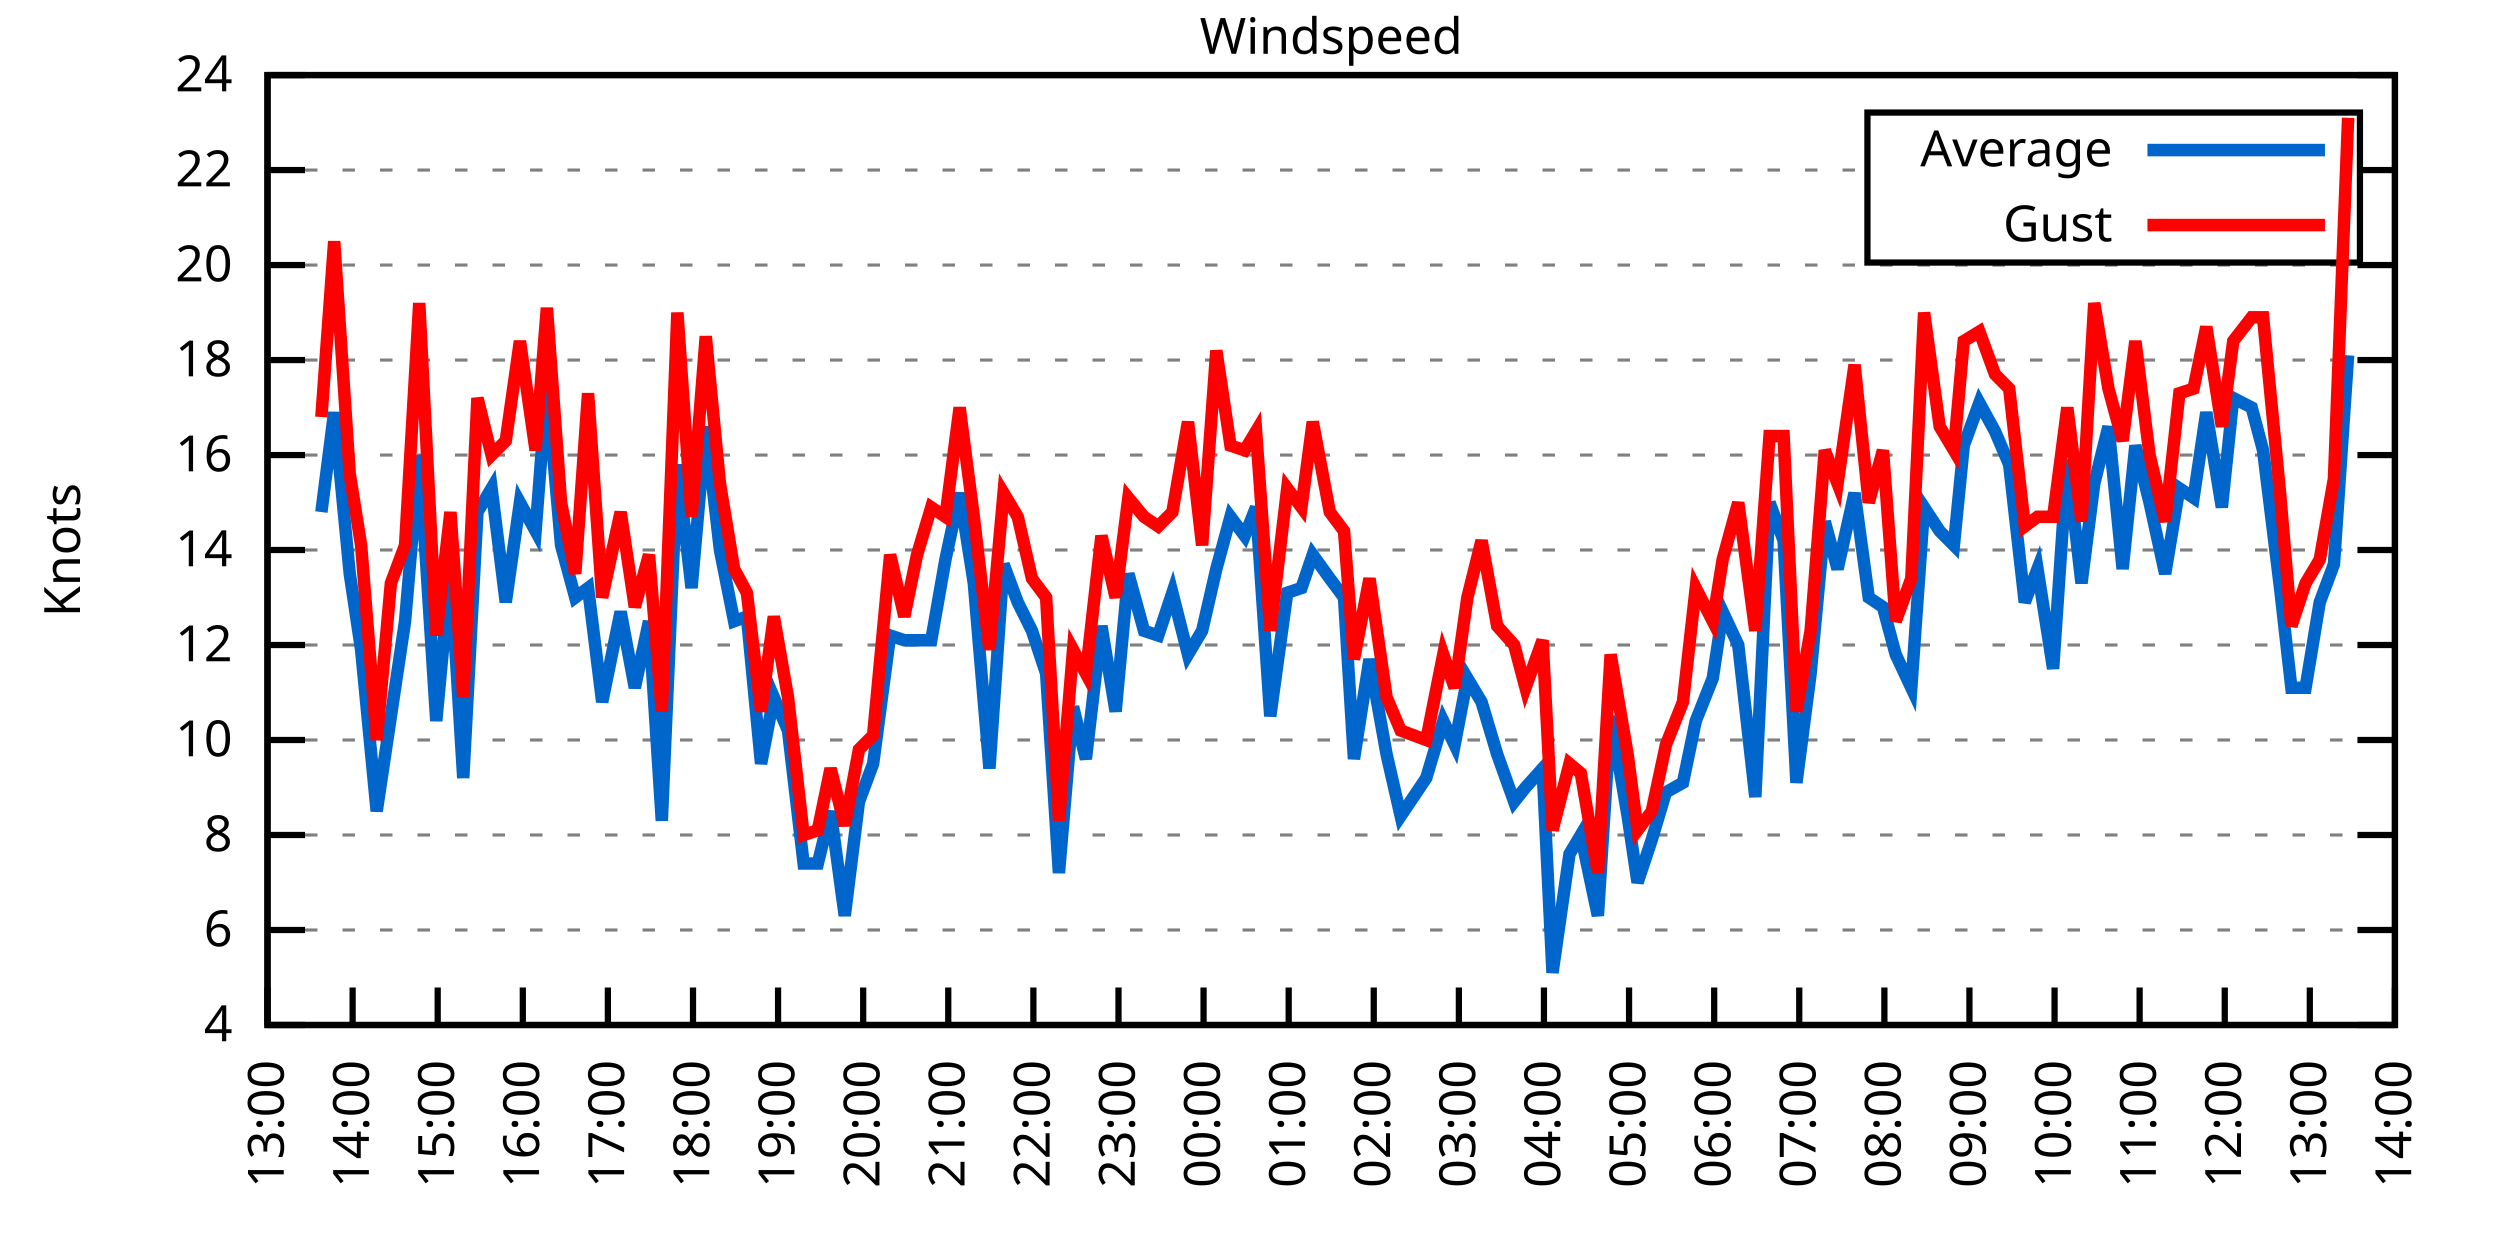
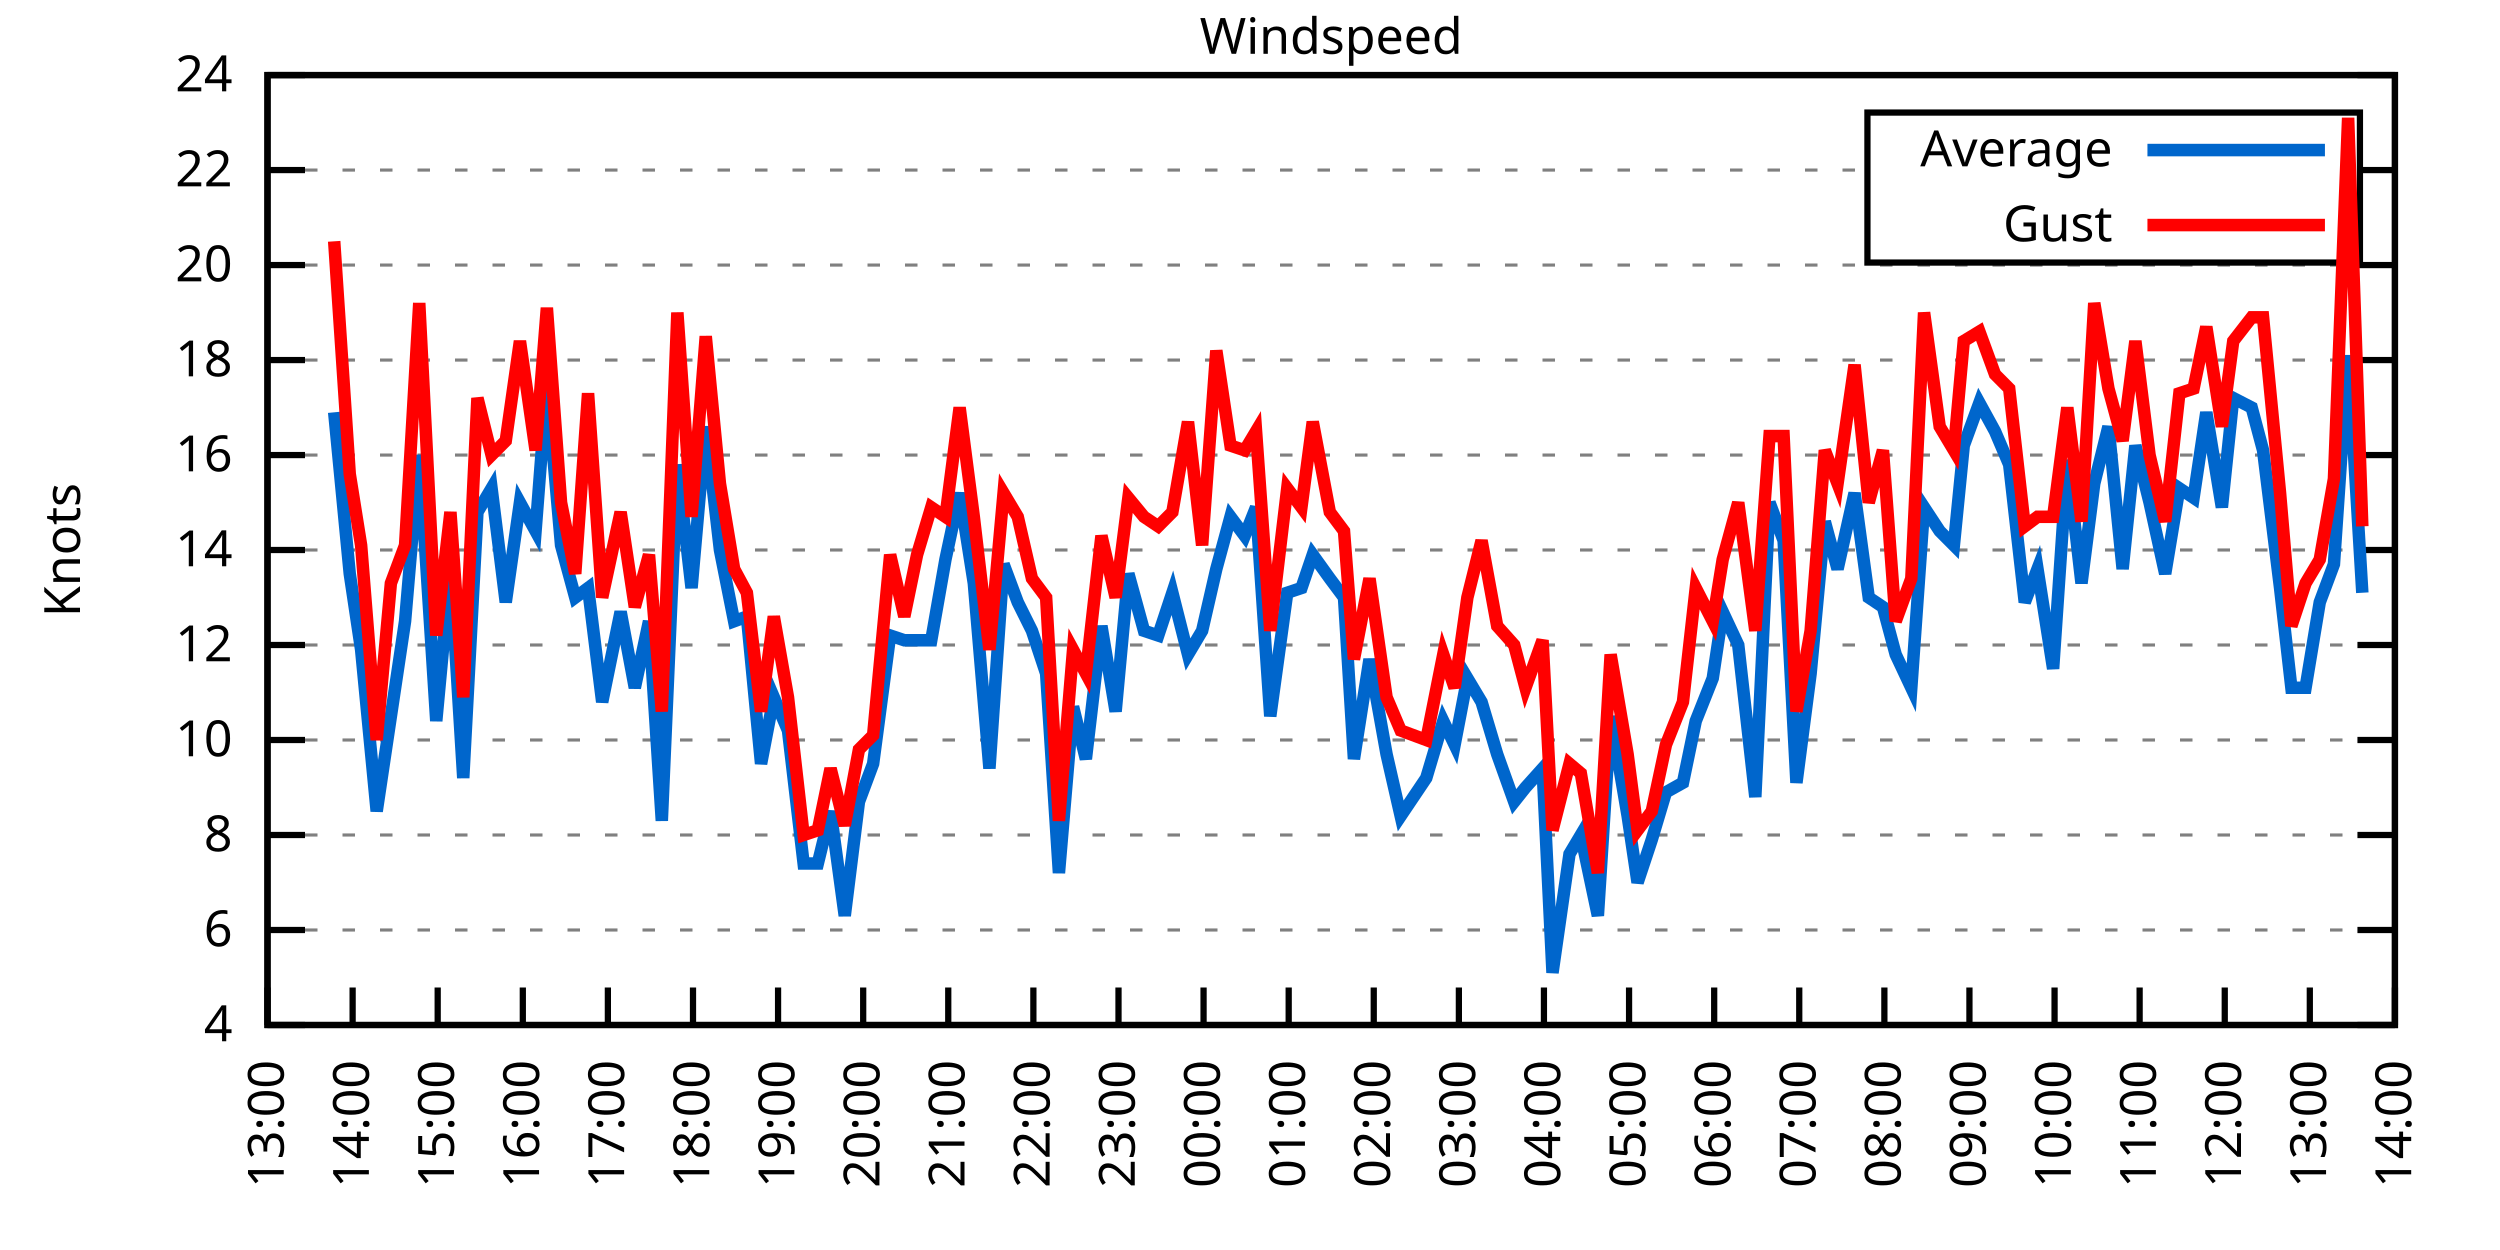
<svg xmlns="http://www.w3.org/2000/svg" xmlns:xlink="http://www.w3.org/1999/xlink" width="400" height="200" viewBox="0 0 400 200">
  <g id="gnuplot_canvas">
    <rect x="0" y="0" width="400" height="200" fill="none" />
    <defs>
      <circle id="gpDot" r="0.5" stroke-width="0.5" stroke="currentColor" />
      <path id="gpPt0" stroke-width="0.333" stroke="currentColor" d="M-1,0 h2 M0,-1 v2" />
      <path id="gpPt1" stroke-width="0.333" stroke="currentColor" d="M-1,-1 L1,1 M1,-1 L-1,1" />
      <path id="gpPt2" stroke-width="0.333" stroke="currentColor" d="M-1,0 L1,0 M0,-1 L0,1 M-1,-1 L1,1 M-1,1 L1,-1" />
      <rect id="gpPt3" stroke-width="0.333" stroke="currentColor" x="-1" y="-1" width="2" height="2" />
      <rect id="gpPt4" stroke-width="0.333" stroke="currentColor" fill="currentColor" x="-1" y="-1" width="2" height="2" />
      <circle id="gpPt5" stroke-width="0.333" stroke="currentColor" cx="0" cy="0" r="1" />
      <use xlink:href="#gpPt5" id="gpPt6" fill="currentColor" stroke="none" />
      <path id="gpPt7" stroke-width="0.333" stroke="currentColor" d="M0,-1.33 L-1.33,0.67 L1.33,0.67 z" />
      <use xlink:href="#gpPt7" id="gpPt8" fill="currentColor" stroke="none" />
      <use xlink:href="#gpPt7" id="gpPt9" stroke="currentColor" transform="rotate(180)" />
      <use xlink:href="#gpPt9" id="gpPt10" fill="currentColor" stroke="none" />
      <use xlink:href="#gpPt3" id="gpPt11" stroke="currentColor" transform="rotate(45)" />
      <use xlink:href="#gpPt11" id="gpPt12" fill="currentColor" stroke="none" />
      <path id="gpPt13" stroke-width="0.333" stroke="currentColor" d="M0,1.330 L1.265,0.411 L0.782,-1.067 L-0.782,-1.076 L-1.265,0.411 z" />
      <use xlink:href="#gpPt13" id="gpPt14" fill="currentColor" stroke="none" />
      <filter id="textbox" filterUnits="objectBoundingBox" x="0" y="0" height="1" width="1">
        <feFlood flood-color="white" flood-opacity="1" result="bgnd" />
        <feComposite in="SourceGraphic" in2="bgnd" operator="atop" />
      </filter>
      <filter id="greybox" filterUnits="objectBoundingBox" x="0" y="0" height="1" width="1">
        <feFlood flood-color="lightgrey" flood-opacity="1" result="grey" />
        <feComposite in="SourceGraphic" in2="grey" operator="atop" />
      </filter>
    </defs>
    <g fill="none" color="white" stroke="currentColor" stroke-width="1.00" stroke-linecap="butt" stroke-linejoin="miter">
</g>
    <g fill="none" color="black" stroke="currentColor" stroke-width="1.00" stroke-linecap="butt" stroke-linejoin="miter">
      <g stroke="none" shape-rendering="crispEdges">
        <polygon fill="rgb(255, 255, 255)" points="42.80,164.00 383.18,164.00 383.18,12.02 42.80,12.02 " />
      </g>
    </g>
    <g fill="none" color="black" stroke="currentColor" stroke-width="1.00" stroke-linecap="butt" stroke-linejoin="miter">
</g>
    <g fill="none" color="black" stroke="black" stroke-width="0.50" stroke-linecap="butt" stroke-linejoin="miter">
</g>
    <g fill="none" color="gray" stroke="currentColor" stroke-width="0.50" stroke-linecap="butt" stroke-linejoin="miter">
      <path stroke="gray" stroke-dasharray="2,4" class="gridline" d="M42.80,164.00 L383.19,164.00  " />
    </g>
    <g fill="none" color="gray" stroke="gray" stroke-width="1.00" stroke-linecap="butt" stroke-linejoin="miter">
</g>
    <g fill="none" color="black" stroke="currentColor" stroke-width="1.00" stroke-linecap="butt" stroke-linejoin="miter">
      <path stroke="black" d="M42.80,164.00 L48.80,164.00 M383.19,164.00 L377.19,164.00  " />
      <g transform="translate(37.20,166.60)" stroke="none" fill="black" font-family="Sans" font-size="8.00" text-anchor="end">
        <text>
          <tspan font-family="Sans"> 4</tspan>
        </text>
      </g>
    </g>
    <g fill="none" color="black" stroke="currentColor" stroke-width="1.00" stroke-linecap="butt" stroke-linejoin="miter">
</g>
    <g fill="none" color="black" stroke="black" stroke-width="0.50" stroke-linecap="butt" stroke-linejoin="miter">
</g>
    <g fill="none" color="gray" stroke="currentColor" stroke-width="0.50" stroke-linecap="butt" stroke-linejoin="miter">
      <path stroke="gray" stroke-dasharray="2,4" class="gridline" d="M42.80,148.80 L383.19,148.80  " />
    </g>
    <g fill="none" color="gray" stroke="gray" stroke-width="1.00" stroke-linecap="butt" stroke-linejoin="miter">
</g>
    <g fill="none" color="black" stroke="currentColor" stroke-width="1.00" stroke-linecap="butt" stroke-linejoin="miter">
      <path stroke="black" d="M42.80,148.80 L48.80,148.80 M383.19,148.80 L377.19,148.80  " />
      <g transform="translate(37.20,151.40)" stroke="none" fill="black" font-family="Sans" font-size="8.00" text-anchor="end">
        <text>
          <tspan font-family="Sans"> 6</tspan>
        </text>
      </g>
    </g>
    <g fill="none" color="black" stroke="currentColor" stroke-width="1.00" stroke-linecap="butt" stroke-linejoin="miter">
</g>
    <g fill="none" color="black" stroke="black" stroke-width="0.50" stroke-linecap="butt" stroke-linejoin="miter">
</g>
    <g fill="none" color="gray" stroke="currentColor" stroke-width="0.50" stroke-linecap="butt" stroke-linejoin="miter">
      <path stroke="gray" stroke-dasharray="2,4" class="gridline" d="M42.80,133.60 L383.19,133.60  " />
    </g>
    <g fill="none" color="gray" stroke="gray" stroke-width="1.00" stroke-linecap="butt" stroke-linejoin="miter">
</g>
    <g fill="none" color="black" stroke="currentColor" stroke-width="1.00" stroke-linecap="butt" stroke-linejoin="miter">
      <path stroke="black" d="M42.80,133.60 L48.80,133.60 M383.19,133.60 L377.19,133.60  " />
      <g transform="translate(37.20,136.20)" stroke="none" fill="black" font-family="Sans" font-size="8.00" text-anchor="end">
        <text>
          <tspan font-family="Sans"> 8</tspan>
        </text>
      </g>
    </g>
    <g fill="none" color="black" stroke="currentColor" stroke-width="1.00" stroke-linecap="butt" stroke-linejoin="miter">
</g>
    <g fill="none" color="black" stroke="black" stroke-width="0.50" stroke-linecap="butt" stroke-linejoin="miter">
</g>
    <g fill="none" color="gray" stroke="currentColor" stroke-width="0.50" stroke-linecap="butt" stroke-linejoin="miter">
      <path stroke="gray" stroke-dasharray="2,4" class="gridline" d="M42.80,118.40 L383.19,118.40  " />
    </g>
    <g fill="none" color="gray" stroke="gray" stroke-width="1.00" stroke-linecap="butt" stroke-linejoin="miter">
</g>
    <g fill="none" color="black" stroke="currentColor" stroke-width="1.00" stroke-linecap="butt" stroke-linejoin="miter">
      <path stroke="black" d="M42.80,118.40 L48.80,118.40 M383.19,118.40 L377.19,118.40  " />
      <g transform="translate(37.20,121.00)" stroke="none" fill="black" font-family="Sans" font-size="8.00" text-anchor="end">
        <text>
          <tspan font-family="Sans"> 10</tspan>
        </text>
      </g>
    </g>
    <g fill="none" color="black" stroke="currentColor" stroke-width="1.00" stroke-linecap="butt" stroke-linejoin="miter">
</g>
    <g fill="none" color="black" stroke="black" stroke-width="0.50" stroke-linecap="butt" stroke-linejoin="miter">
</g>
    <g fill="none" color="gray" stroke="currentColor" stroke-width="0.50" stroke-linecap="butt" stroke-linejoin="miter">
      <path stroke="gray" stroke-dasharray="2,4" class="gridline" d="M42.80,103.20 L383.19,103.20  " />
    </g>
    <g fill="none" color="gray" stroke="gray" stroke-width="1.00" stroke-linecap="butt" stroke-linejoin="miter">
</g>
    <g fill="none" color="black" stroke="currentColor" stroke-width="1.00" stroke-linecap="butt" stroke-linejoin="miter">
      <path stroke="black" d="M42.80,103.20 L48.80,103.20 M383.19,103.20 L377.19,103.20  " />
      <g transform="translate(37.20,105.80)" stroke="none" fill="black" font-family="Sans" font-size="8.00" text-anchor="end">
        <text>
          <tspan font-family="Sans"> 12</tspan>
        </text>
      </g>
    </g>
    <g fill="none" color="black" stroke="currentColor" stroke-width="1.00" stroke-linecap="butt" stroke-linejoin="miter">
</g>
    <g fill="none" color="black" stroke="black" stroke-width="0.50" stroke-linecap="butt" stroke-linejoin="miter">
</g>
    <g fill="none" color="gray" stroke="currentColor" stroke-width="0.50" stroke-linecap="butt" stroke-linejoin="miter">
      <path stroke="gray" stroke-dasharray="2,4" class="gridline" d="M42.80,88.00 L383.19,88.00  " />
    </g>
    <g fill="none" color="gray" stroke="gray" stroke-width="1.00" stroke-linecap="butt" stroke-linejoin="miter">
</g>
    <g fill="none" color="black" stroke="currentColor" stroke-width="1.00" stroke-linecap="butt" stroke-linejoin="miter">
      <path stroke="black" d="M42.80,88.00 L48.80,88.00 M383.19,88.00 L377.19,88.00  " />
      <g transform="translate(37.20,90.60)" stroke="none" fill="black" font-family="Sans" font-size="8.00" text-anchor="end">
        <text>
          <tspan font-family="Sans"> 14</tspan>
        </text>
      </g>
    </g>
    <g fill="none" color="black" stroke="currentColor" stroke-width="1.00" stroke-linecap="butt" stroke-linejoin="miter">
</g>
    <g fill="none" color="black" stroke="black" stroke-width="0.50" stroke-linecap="butt" stroke-linejoin="miter">
</g>
    <g fill="none" color="gray" stroke="currentColor" stroke-width="0.50" stroke-linecap="butt" stroke-linejoin="miter">
      <path stroke="gray" stroke-dasharray="2,4" class="gridline" d="M42.80,72.81 L383.19,72.81  " />
    </g>
    <g fill="none" color="gray" stroke="gray" stroke-width="1.00" stroke-linecap="butt" stroke-linejoin="miter">
</g>
    <g fill="none" color="black" stroke="currentColor" stroke-width="1.00" stroke-linecap="butt" stroke-linejoin="miter">
      <path stroke="black" d="M42.80,72.81 L48.80,72.81 M383.19,72.81 L377.19,72.81  " />
      <g transform="translate(37.20,75.41)" stroke="none" fill="black" font-family="Sans" font-size="8.00" text-anchor="end">
        <text>
          <tspan font-family="Sans"> 16</tspan>
        </text>
      </g>
    </g>
    <g fill="none" color="black" stroke="currentColor" stroke-width="1.00" stroke-linecap="butt" stroke-linejoin="miter">
</g>
    <g fill="none" color="black" stroke="black" stroke-width="0.50" stroke-linecap="butt" stroke-linejoin="miter">
</g>
    <g fill="none" color="gray" stroke="currentColor" stroke-width="0.50" stroke-linecap="butt" stroke-linejoin="miter">
      <path stroke="gray" stroke-dasharray="2,4" class="gridline" d="M42.80,57.61 L383.19,57.61  " />
    </g>
    <g fill="none" color="gray" stroke="gray" stroke-width="1.00" stroke-linecap="butt" stroke-linejoin="miter">
</g>
    <g fill="none" color="black" stroke="currentColor" stroke-width="1.00" stroke-linecap="butt" stroke-linejoin="miter">
      <path stroke="black" d="M42.80,57.61 L48.80,57.61 M383.19,57.61 L377.19,57.61  " />
      <g transform="translate(37.20,60.21)" stroke="none" fill="black" font-family="Sans" font-size="8.00" text-anchor="end">
        <text>
          <tspan font-family="Sans"> 18</tspan>
        </text>
      </g>
    </g>
    <g fill="none" color="black" stroke="currentColor" stroke-width="1.00" stroke-linecap="butt" stroke-linejoin="miter">
</g>
    <g fill="none" color="black" stroke="black" stroke-width="0.50" stroke-linecap="butt" stroke-linejoin="miter">
</g>
    <g fill="none" color="gray" stroke="currentColor" stroke-width="0.50" stroke-linecap="butt" stroke-linejoin="miter">
      <path stroke="gray" stroke-dasharray="2,4" class="gridline" d="M42.80,42.41 L383.19,42.41  " />
    </g>
    <g fill="none" color="gray" stroke="gray" stroke-width="1.00" stroke-linecap="butt" stroke-linejoin="miter">
</g>
    <g fill="none" color="black" stroke="currentColor" stroke-width="1.00" stroke-linecap="butt" stroke-linejoin="miter">
      <path stroke="black" d="M42.80,42.41 L48.80,42.41 M383.19,42.41 L377.19,42.41  " />
      <g transform="translate(37.20,45.01)" stroke="none" fill="black" font-family="Sans" font-size="8.00" text-anchor="end">
        <text>
          <tspan font-family="Sans"> 20</tspan>
        </text>
      </g>
    </g>
    <g fill="none" color="black" stroke="currentColor" stroke-width="1.00" stroke-linecap="butt" stroke-linejoin="miter">
</g>
    <g fill="none" color="black" stroke="black" stroke-width="0.50" stroke-linecap="butt" stroke-linejoin="miter">
</g>
    <g fill="none" color="gray" stroke="currentColor" stroke-width="0.50" stroke-linecap="butt" stroke-linejoin="miter">
      <path stroke="gray" stroke-dasharray="2,4" class="gridline" d="M42.80,27.21 L298.79,27.21 M377.59,27.21 L383.19,27.21  " />
    </g>
    <g fill="none" color="gray" stroke="gray" stroke-width="1.00" stroke-linecap="butt" stroke-linejoin="miter">
</g>
    <g fill="none" color="black" stroke="currentColor" stroke-width="1.00" stroke-linecap="butt" stroke-linejoin="miter">
      <path stroke="black" d="M42.80,27.21 L48.80,27.21 M383.19,27.21 L377.19,27.21  " />
      <g transform="translate(37.20,29.81)" stroke="none" fill="black" font-family="Sans" font-size="8.00" text-anchor="end">
        <text>
          <tspan font-family="Sans"> 22</tspan>
        </text>
      </g>
    </g>
    <g fill="none" color="black" stroke="currentColor" stroke-width="1.00" stroke-linecap="butt" stroke-linejoin="miter">
</g>
    <g fill="none" color="black" stroke="black" stroke-width="0.50" stroke-linecap="butt" stroke-linejoin="miter">
</g>
    <g fill="none" color="gray" stroke="currentColor" stroke-width="0.50" stroke-linecap="butt" stroke-linejoin="miter">
      <path stroke="gray" stroke-dasharray="2,4" class="gridline" d="M42.80,12.01 L383.19,12.01  " />
    </g>
    <g fill="none" color="gray" stroke="gray" stroke-width="1.00" stroke-linecap="butt" stroke-linejoin="miter">
</g>
    <g fill="none" color="black" stroke="currentColor" stroke-width="1.00" stroke-linecap="butt" stroke-linejoin="miter">
      <path stroke="black" d="M42.80,12.01 L48.80,12.01 M383.19,12.01 L377.19,12.01  " />
      <g transform="translate(37.20,14.61)" stroke="none" fill="black" font-family="Sans" font-size="8.00" text-anchor="end">
        <text>
          <tspan font-family="Sans"> 24</tspan>
        </text>
      </g>
    </g>
    <g fill="none" color="black" stroke="currentColor" stroke-width="1.00" stroke-linecap="butt" stroke-linejoin="miter">
      <path stroke="black" d="M42.80,164.00 L42.80,158.00  " />
      <g transform="translate(45.40,169.60) rotate(270.00)" stroke="none" fill="black" font-family="Sans" font-size="8.00" text-anchor="end">
        <text>
          <tspan font-family="Sans">13:00</tspan>
        </text>
      </g>
    </g>
    <g fill="none" color="black" stroke="currentColor" stroke-width="1.00" stroke-linecap="butt" stroke-linejoin="miter">
      <path stroke="black" d="M56.42,164.00 L56.42,158.00  " />
      <g transform="translate(59.02,169.60) rotate(270.00)" stroke="none" fill="black" font-family="Sans" font-size="8.00" text-anchor="end">
        <text>
          <tspan font-family="Sans">14:00</tspan>
        </text>
      </g>
    </g>
    <g fill="none" color="black" stroke="currentColor" stroke-width="1.00" stroke-linecap="butt" stroke-linejoin="miter">
      <path stroke="black" d="M70.03,164.00 L70.03,158.00  " />
      <g transform="translate(72.63,169.60) rotate(270.00)" stroke="none" fill="black" font-family="Sans" font-size="8.00" text-anchor="end">
        <text>
          <tspan font-family="Sans">15:00</tspan>
        </text>
      </g>
    </g>
    <g fill="none" color="black" stroke="currentColor" stroke-width="1.00" stroke-linecap="butt" stroke-linejoin="miter">
      <path stroke="black" d="M83.65,164.00 L83.65,158.00  " />
      <g transform="translate(86.25,169.60) rotate(270.00)" stroke="none" fill="black" font-family="Sans" font-size="8.00" text-anchor="end">
        <text>
          <tspan font-family="Sans">16:00</tspan>
        </text>
      </g>
    </g>
    <g fill="none" color="black" stroke="currentColor" stroke-width="1.00" stroke-linecap="butt" stroke-linejoin="miter">
      <path stroke="black" d="M97.26,164.00 L97.26,158.00  " />
      <g transform="translate(99.86,169.60) rotate(270.00)" stroke="none" fill="black" font-family="Sans" font-size="8.00" text-anchor="end">
        <text>
          <tspan font-family="Sans">17:00</tspan>
        </text>
      </g>
    </g>
    <g fill="none" color="black" stroke="currentColor" stroke-width="1.00" stroke-linecap="butt" stroke-linejoin="miter">
      <path stroke="black" d="M110.88,164.00 L110.88,158.00  " />
      <g transform="translate(113.48,169.60) rotate(270.00)" stroke="none" fill="black" font-family="Sans" font-size="8.00" text-anchor="end">
        <text>
          <tspan font-family="Sans">18:00</tspan>
        </text>
      </g>
    </g>
    <g fill="none" color="black" stroke="currentColor" stroke-width="1.00" stroke-linecap="butt" stroke-linejoin="miter">
      <path stroke="black" d="M124.49,164.00 L124.49,158.00  " />
      <g transform="translate(127.09,169.60) rotate(270.00)" stroke="none" fill="black" font-family="Sans" font-size="8.00" text-anchor="end">
        <text>
          <tspan font-family="Sans">19:00</tspan>
        </text>
      </g>
    </g>
    <g fill="none" color="black" stroke="currentColor" stroke-width="1.00" stroke-linecap="butt" stroke-linejoin="miter">
      <path stroke="black" d="M138.11,164.00 L138.11,158.00  " />
      <g transform="translate(140.71,169.60) rotate(270.00)" stroke="none" fill="black" font-family="Sans" font-size="8.00" text-anchor="end">
        <text>
          <tspan font-family="Sans">20:00</tspan>
        </text>
      </g>
    </g>
    <g fill="none" color="black" stroke="currentColor" stroke-width="1.00" stroke-linecap="butt" stroke-linejoin="miter">
      <path stroke="black" d="M151.72,164.00 L151.72,158.00  " />
      <g transform="translate(154.32,169.60) rotate(270.00)" stroke="none" fill="black" font-family="Sans" font-size="8.00" text-anchor="end">
        <text>
          <tspan font-family="Sans">21:00</tspan>
        </text>
      </g>
    </g>
    <g fill="none" color="black" stroke="currentColor" stroke-width="1.00" stroke-linecap="butt" stroke-linejoin="miter">
      <path stroke="black" d="M165.34,164.00 L165.34,158.00  " />
      <g transform="translate(167.94,169.60) rotate(270.00)" stroke="none" fill="black" font-family="Sans" font-size="8.00" text-anchor="end">
        <text>
          <tspan font-family="Sans">22:00</tspan>
        </text>
      </g>
    </g>
    <g fill="none" color="black" stroke="currentColor" stroke-width="1.00" stroke-linecap="butt" stroke-linejoin="miter">
      <path stroke="black" d="M178.96,164.00 L178.96,158.00  " />
      <g transform="translate(181.56,169.60) rotate(270.00)" stroke="none" fill="black" font-family="Sans" font-size="8.00" text-anchor="end">
        <text>
          <tspan font-family="Sans">23:00</tspan>
        </text>
      </g>
    </g>
    <g fill="none" color="black" stroke="currentColor" stroke-width="1.00" stroke-linecap="butt" stroke-linejoin="miter">
      <path stroke="black" d="M192.57,164.00 L192.57,158.00  " />
      <g transform="translate(195.17,169.60) rotate(270.00)" stroke="none" fill="black" font-family="Sans" font-size="8.00" text-anchor="end">
        <text>
          <tspan font-family="Sans">00:00</tspan>
        </text>
      </g>
    </g>
    <g fill="none" color="black" stroke="currentColor" stroke-width="1.00" stroke-linecap="butt" stroke-linejoin="miter">
      <path stroke="black" d="M206.19,164.00 L206.19,158.00  " />
      <g transform="translate(208.79,169.60) rotate(270.00)" stroke="none" fill="black" font-family="Sans" font-size="8.00" text-anchor="end">
        <text>
          <tspan font-family="Sans">01:00</tspan>
        </text>
      </g>
    </g>
    <g fill="none" color="black" stroke="currentColor" stroke-width="1.00" stroke-linecap="butt" stroke-linejoin="miter">
      <path stroke="black" d="M219.80,164.00 L219.80,158.00  " />
      <g transform="translate(222.40,169.60) rotate(270.00)" stroke="none" fill="black" font-family="Sans" font-size="8.00" text-anchor="end">
        <text>
          <tspan font-family="Sans">02:00</tspan>
        </text>
      </g>
    </g>
    <g fill="none" color="black" stroke="currentColor" stroke-width="1.00" stroke-linecap="butt" stroke-linejoin="miter">
      <path stroke="black" d="M233.42,164.00 L233.42,158.00  " />
      <g transform="translate(236.02,169.60) rotate(270.00)" stroke="none" fill="black" font-family="Sans" font-size="8.00" text-anchor="end">
        <text>
          <tspan font-family="Sans">03:00</tspan>
        </text>
      </g>
    </g>
    <g fill="none" color="black" stroke="currentColor" stroke-width="1.00" stroke-linecap="butt" stroke-linejoin="miter">
      <path stroke="black" d="M247.03,164.00 L247.03,158.00  " />
      <g transform="translate(249.63,169.60) rotate(270.00)" stroke="none" fill="black" font-family="Sans" font-size="8.00" text-anchor="end">
        <text>
          <tspan font-family="Sans">04:00</tspan>
        </text>
      </g>
    </g>
    <g fill="none" color="black" stroke="currentColor" stroke-width="1.00" stroke-linecap="butt" stroke-linejoin="miter">
      <path stroke="black" d="M260.65,164.00 L260.65,158.00  " />
      <g transform="translate(263.25,169.60) rotate(270.00)" stroke="none" fill="black" font-family="Sans" font-size="8.00" text-anchor="end">
        <text>
          <tspan font-family="Sans">05:00</tspan>
        </text>
      </g>
    </g>
    <g fill="none" color="black" stroke="currentColor" stroke-width="1.00" stroke-linecap="butt" stroke-linejoin="miter">
      <path stroke="black" d="M274.27,164.00 L274.27,158.00  " />
      <g transform="translate(276.87,169.60) rotate(270.00)" stroke="none" fill="black" font-family="Sans" font-size="8.00" text-anchor="end">
        <text>
          <tspan font-family="Sans">06:00</tspan>
        </text>
      </g>
    </g>
    <g fill="none" color="black" stroke="currentColor" stroke-width="1.00" stroke-linecap="butt" stroke-linejoin="miter">
      <path stroke="black" d="M287.88,164.00 L287.88,158.00  " />
      <g transform="translate(290.48,169.60) rotate(270.00)" stroke="none" fill="black" font-family="Sans" font-size="8.00" text-anchor="end">
        <text>
          <tspan font-family="Sans">07:00</tspan>
        </text>
      </g>
    </g>
    <g fill="none" color="black" stroke="currentColor" stroke-width="1.00" stroke-linecap="butt" stroke-linejoin="miter">
      <path stroke="black" d="M301.50,164.00 L301.50,158.00  " />
      <g transform="translate(304.10,169.60) rotate(270.00)" stroke="none" fill="black" font-family="Sans" font-size="8.00" text-anchor="end">
        <text>
          <tspan font-family="Sans">08:00</tspan>
        </text>
      </g>
    </g>
    <g fill="none" color="black" stroke="currentColor" stroke-width="1.00" stroke-linecap="butt" stroke-linejoin="miter">
      <path stroke="black" d="M315.11,164.00 L315.11,158.00  " />
      <g transform="translate(317.71,169.60) rotate(270.00)" stroke="none" fill="black" font-family="Sans" font-size="8.00" text-anchor="end">
        <text>
          <tspan font-family="Sans">09:00</tspan>
        </text>
      </g>
    </g>
    <g fill="none" color="black" stroke="currentColor" stroke-width="1.00" stroke-linecap="butt" stroke-linejoin="miter">
      <path stroke="black" d="M328.73,164.00 L328.73,158.00  " />
      <g transform="translate(331.33,169.60) rotate(270.00)" stroke="none" fill="black" font-family="Sans" font-size="8.00" text-anchor="end">
        <text>
          <tspan font-family="Sans">10:00</tspan>
        </text>
      </g>
    </g>
    <g fill="none" color="black" stroke="currentColor" stroke-width="1.00" stroke-linecap="butt" stroke-linejoin="miter">
      <path stroke="black" d="M342.34,164.00 L342.34,158.00  " />
      <g transform="translate(344.94,169.60) rotate(270.00)" stroke="none" fill="black" font-family="Sans" font-size="8.00" text-anchor="end">
        <text>
          <tspan font-family="Sans">11:00</tspan>
        </text>
      </g>
    </g>
    <g fill="none" color="black" stroke="currentColor" stroke-width="1.00" stroke-linecap="butt" stroke-linejoin="miter">
      <path stroke="black" d="M355.96,164.00 L355.96,158.00  " />
      <g transform="translate(358.56,169.60) rotate(270.00)" stroke="none" fill="black" font-family="Sans" font-size="8.00" text-anchor="end">
        <text>
          <tspan font-family="Sans">12:00</tspan>
        </text>
      </g>
    </g>
    <g fill="none" color="black" stroke="currentColor" stroke-width="1.00" stroke-linecap="butt" stroke-linejoin="miter">
      <path stroke="black" d="M369.57,164.00 L369.57,158.00  " />
      <g transform="translate(372.17,169.60) rotate(270.00)" stroke="none" fill="black" font-family="Sans" font-size="8.00" text-anchor="end">
        <text>
          <tspan font-family="Sans">13:00</tspan>
        </text>
      </g>
    </g>
    <g fill="none" color="black" stroke="currentColor" stroke-width="1.00" stroke-linecap="butt" stroke-linejoin="miter">
      <path stroke="black" d="M383.19,164.00 L383.19,158.00  " />
      <g transform="translate(385.79,169.60) rotate(270.00)" stroke="none" fill="black" font-family="Sans" font-size="8.00" text-anchor="end">
        <text>
          <tspan font-family="Sans">14:00</tspan>
        </text>
      </g>
    </g>
    <g fill="none" color="black" stroke="currentColor" stroke-width="1.00" stroke-linecap="butt" stroke-linejoin="miter">
</g>
    <g fill="none" color="black" stroke="currentColor" stroke-width="1.00" stroke-linecap="butt" stroke-linejoin="miter">
      <path stroke="black" d="M42.80,12.01 L42.80,164.00 L383.19,164.00 L383.19,12.01 L42.80,12.01 Z  " />
    </g>
    <g fill="none" color="black" stroke="currentColor" stroke-width="1.00" stroke-linecap="butt" stroke-linejoin="miter">
</g>
    <g fill="none" color="black" stroke="currentColor" stroke-width="1.00" stroke-linecap="butt" stroke-linejoin="miter">
      <path stroke="black" d="M298.79,42.01 L298.79,18.01 L377.59,18.01 L377.59,42.01 L298.79,42.01 Z  " />
    </g>
    <g id="Windspeed_plot_1">
      <g fill="none" color="white" stroke="black" stroke-width="2.00" stroke-linecap="butt" stroke-linejoin="miter">
</g>
      <g fill="none" color="black" stroke="currentColor" stroke-width="2.00" stroke-linecap="butt" stroke-linejoin="miter">
        <g transform="translate(337.99,26.61)" stroke="none" fill="black" font-family="Sans" font-size="8.00" text-anchor="end">
          <text>
            <tspan font-family="Sans">Average</tspan>
          </text>
        </g>
      </g>
      <g fill="none" color="black" stroke="currentColor" stroke-width="2.00" stroke-linecap="butt" stroke-linejoin="miter">
-         <path stroke="rgb(  0, 102, 204)" d="M343.59,24.01 L371.99,24.01 M51.42,81.93 L53.47,65.97 L55.96,91.80 L57.78,103.96 L60.27,129.80 L62.54,114.60   L64.81,99.40 L67.08,72.81 L69.80,115.36 L72.07,91.04 L74.12,124.48 L76.39,81.93 L78.65,78.13 L80.92,96.36   L83.19,80.41 L85.69,84.97 L87.50,61.41 L89.77,87.25 L92.04,95.60 L94.09,94.08 L96.35,112.32 L99.30,97.88   L101.57,110.04 L103.84,99.40 L105.89,131.32 L108.38,74.33 L110.65,94.08 L112.92,68.25 L115.19,88.00 L117.46,99.40   L119.50,98.64 L121.77,122.20 L123.81,111.56 L126.08,116.88 L128.58,138.16 L130.85,138.16 L132.89,129.80 L135.16,146.52   L137.43,128.28 L139.70,122.20 L142.42,101.68 L144.69,102.44 L146.73,102.44 L149.00,102.44 L151.27,89.52 L153.54,78.89   L155.81,93.32 L158.31,122.96 L160.57,90.28 L162.84,96.36 L165.11,100.92 L167.38,107.76 L169.43,139.68 L171.69,113.08   L173.74,121.44 L176.23,100.16 L178.50,113.84 L180.54,91.80 L183.04,100.92 L185.31,101.68 L187.58,94.84 L190.08,104.72   L192.34,100.92 L194.61,91.04 L196.88,82.69 L199.15,85.73 L200.97,81.17 L203.24,114.60 L205.96,94.84 L208.23,94.08   L210.04,88.76 L212.77,92.56 L215.04,95.60 L216.63,121.44 L219.12,105.48 L221.85,120.68 L224.11,130.56 L228.20,124.48   L230.92,115.36 L232.74,119.16 L234.78,108.52 L237.05,112.32 L239.55,120.68 L242.27,128.28 L244.08,126.00 L246.81,122.96   L248.40,155.64 L251.12,136.64 L252.93,133.60 L255.66,146.52 L257.70,114.60 L260.42,130.56 L262.01,141.20 L264.28,134.36   L266.55,126.76 L269.27,125.24 L271.32,115.36 L274.04,108.52 L275.63,97.88 L278.12,103.20 L280.85,127.52 L283.12,80.41   L285.38,86.49 L287.43,125.24 L289.70,107.76 L291.97,83.45 L294.01,91.04 L296.73,78.89 L299.00,95.60 L301.27,97.12   L303.31,104.72 L305.81,110.04 L307.85,81.17 L310.35,84.97 L312.62,87.25 L314.20,71.29 L316.70,64.45 L319.20,69.01   L321.47,74.33 L323.96,96.36 L326.00,91.04 L328.50,107.00 L330.77,73.57 L333.04,93.32 L335.08,77.37 L337.35,68.25   L339.62,91.04 L341.66,71.29 L343.93,80.41 L346.43,91.80 L348.70,78.13 L350.97,79.65 L353.01,65.97 L355.50,81.17   L357.32,63.69 L360.27,65.21 L362.09,72.05 L364.81,94.08 L366.62,110.04 L368.89,110.04 L371.16,96.36 L373.43,90.28   L375.70,56.85  " />
+         <path stroke="rgb(  0, 102, 204)" d="M343.59,24.01 L371.99,24.01 M53.47,65.97 L55.96,91.80 L57.78,103.96 L60.27,129.80 L62.54,114.60 L64.81,99.40   L67.08,72.81 L69.80,115.36 L72.07,91.04 L74.12,124.48 L76.39,81.93 L78.65,78.13 L80.92,96.36 L83.19,80.41   L85.69,84.97 L87.50,61.41 L89.77,87.25 L92.04,95.60 L94.09,94.08 L96.35,112.32 L99.30,97.88 L101.57,110.04   L103.84,99.40 L105.89,131.32 L108.38,74.33 L110.65,94.08 L112.92,68.25 L115.19,88.00 L117.46,99.40 L119.50,98.64   L121.77,122.20 L123.81,111.56 L126.08,116.88 L128.58,138.16 L130.85,138.16 L132.89,129.80 L135.16,146.52 L137.43,128.28   L139.70,122.20 L142.42,101.68 L144.69,102.44 L146.73,102.44 L149.00,102.44 L151.27,89.52 L153.54,78.89 L155.81,93.32   L158.31,122.96 L160.57,90.28 L162.84,96.36 L165.11,100.92 L167.38,107.76 L169.43,139.68 L171.69,113.08 L173.74,121.44   L176.23,100.16 L178.50,113.84 L180.54,91.80 L183.04,100.92 L185.31,101.68 L187.58,94.84 L190.08,104.72 L192.34,100.92   L194.61,91.04 L196.88,82.69 L199.15,85.73 L200.97,81.17 L203.24,114.60 L205.96,94.84 L208.23,94.08 L210.04,88.76   L212.77,92.56 L215.04,95.60 L216.63,121.44 L219.12,105.48 L221.85,120.68 L224.11,130.56 L228.20,124.48 L230.92,115.36   L232.74,119.16 L234.78,108.52 L237.05,112.32 L239.55,120.68 L242.27,128.28 L244.08,126.00 L246.81,122.96 L248.40,155.64   L251.12,136.64 L252.93,133.60 L255.66,146.52 L257.70,114.60 L260.42,130.56 L262.01,141.20 L264.28,134.36 L266.55,126.76   L269.27,125.24 L271.32,115.36 L274.04,108.52 L275.63,97.88 L278.12,103.20 L280.85,127.52 L283.12,80.41 L285.38,86.49   L287.43,125.24 L289.70,107.76 L291.97,83.45 L294.01,91.04 L296.73,78.89 L299.00,95.60 L301.27,97.12 L303.31,104.72   L305.81,110.04 L307.85,81.17 L310.35,84.97 L312.62,87.25 L314.20,71.29 L316.70,64.45 L319.20,69.01 L321.47,74.33   L323.96,96.36 L326.00,91.04 L328.50,107.00 L330.77,73.57 L333.04,93.32 L335.08,77.37 L337.35,68.25 L339.62,91.04   L341.66,71.29 L343.93,80.41 L346.43,91.80 L348.70,78.13 L350.97,79.65 L353.01,65.97 L355.50,81.17 L357.32,63.69   L360.27,65.21 L362.09,72.05 L364.81,94.08 L366.62,110.04 L368.89,110.04 L371.16,96.36 L373.43,90.28 L375.70,56.85   L377.97,94.84  " />
      </g>
    </g>
    <g id="Windspeed_plot_2">
      <g fill="none" color="black" stroke="currentColor" stroke-width="2.00" stroke-linecap="butt" stroke-linejoin="miter">
        <g transform="translate(337.99,38.61)" stroke="none" fill="black" font-family="Sans" font-size="8.00" text-anchor="end">
          <text>
            <tspan font-family="Sans">Gust</tspan>
          </text>
        </g>
      </g>
      <g fill="none" color="black" stroke="currentColor" stroke-width="2.00" stroke-linecap="butt" stroke-linejoin="miter">
-         <path stroke="rgb(255,   0,   0)" d="M343.59,36.01 L371.99,36.01 M51.42,66.73 L53.47,38.61 L55.96,75.85 L57.78,87.25 L60.27,118.40 L62.54,93.32   L64.81,87.25 L67.08,48.49 L69.80,101.68 L72.07,81.93 L74.12,111.56 L76.39,63.69 L78.65,72.81 L80.92,70.53   L83.19,54.57 L85.69,72.05 L87.50,49.25 L89.77,80.41 L92.04,91.80 L94.09,62.93 L96.35,95.60 L99.30,81.93   L101.57,97.12 L103.84,88.76 L105.89,113.84 L108.38,50.01 L110.65,82.69 L112.92,53.81 L115.19,77.37 L117.46,91.04   L119.50,94.84 L121.77,113.84 L123.81,98.64 L126.08,111.56 L128.58,133.60 L130.85,132.84 L132.89,122.96 L135.16,132.08   L137.43,119.92 L139.70,117.64 L142.42,88.76 L144.69,98.64 L146.73,88.76 L149.00,81.17 L151.27,82.69 L153.54,65.21   L155.81,82.69 L158.31,103.96 L160.57,78.89 L162.84,82.69 L165.11,92.56 L167.38,95.60 L169.43,131.32 L171.69,103.96   L173.74,107.76 L176.23,85.73 L178.50,95.60 L180.54,79.65 L183.04,82.69 L185.31,84.21 L187.58,81.93 L190.08,67.49   L192.34,87.25 L194.61,56.09 L196.88,71.29 L199.15,72.05 L200.97,69.01 L203.24,100.92 L205.96,78.13 L208.23,81.17   L210.04,67.49 L212.77,81.93 L215.04,84.97 L216.63,105.48 L219.12,92.56 L221.85,111.56 L224.11,116.88 L228.20,118.40   L230.92,104.72 L232.74,110.04 L234.78,95.60 L237.05,86.49 L239.55,100.16 L242.27,103.20 L244.08,110.04 L246.81,102.44   L248.40,132.84 L251.12,122.20 L252.93,123.72 L255.66,139.68 L257.70,104.72 L260.42,120.68 L262.01,132.84 L264.28,129.80   L266.55,119.16 L269.27,112.32 L271.32,94.08 L274.04,99.40 L275.63,89.52 L278.12,80.41 L280.85,100.92 L283.12,69.77   L285.38,69.77 L287.43,113.84 L289.70,100.92 L291.97,72.05 L294.01,77.37 L296.73,58.37 L299.00,80.41 L301.27,72.05   L303.31,99.40 L305.81,92.56 L307.85,50.01 L310.35,68.25 L312.62,72.05 L314.20,54.57 L316.70,53.05 L319.20,59.89   L321.47,62.17 L323.96,84.21 L326.00,82.69 L328.50,82.69 L330.77,65.21 L333.04,83.45 L335.08,48.49 L337.35,62.17   L339.62,70.53 L341.66,54.57 L343.93,72.81 L346.43,83.45 L348.70,62.93 L350.97,62.17 L353.01,52.29 L355.50,68.25   L357.32,54.57 L360.27,50.77 L362.09,50.77 L364.81,78.89 L366.62,100.16 L368.89,93.32 L371.16,89.52 L373.43,76.61   L375.70,18.85  " />
+         <path stroke="rgb(255,   0,   0)" d="M343.59,36.01 L371.99,36.01 M53.47,38.61 L55.96,75.85 L57.78,87.25 L60.27,118.40 L62.54,93.32 L64.81,87.25   L67.08,48.49 L69.80,101.68 L72.07,81.93 L74.12,111.56 L76.39,63.69 L78.65,72.81 L80.92,70.53 L83.19,54.57   L85.69,72.05 L87.50,49.25 L89.77,80.41 L92.04,91.80 L94.09,62.93 L96.35,95.60 L99.30,81.93 L101.57,97.12   L103.84,88.76 L105.89,113.84 L108.38,50.01 L110.65,82.69 L112.92,53.81 L115.19,77.37 L117.46,91.04 L119.50,94.84   L121.77,113.84 L123.81,98.64 L126.08,111.56 L128.58,133.60 L130.85,132.84 L132.89,122.96 L135.16,132.08 L137.43,119.92   L139.70,117.64 L142.42,88.76 L144.69,98.64 L146.73,88.76 L149.00,81.17 L151.27,82.69 L153.54,65.21 L155.81,82.69   L158.31,103.96 L160.57,78.89 L162.84,82.69 L165.11,92.56 L167.38,95.60 L169.43,131.32 L171.69,103.96 L173.74,107.76   L176.23,85.73 L178.50,95.60 L180.54,79.65 L183.04,82.69 L185.31,84.21 L187.58,81.93 L190.08,67.49 L192.34,87.25   L194.61,56.09 L196.88,71.29 L199.15,72.05 L200.97,69.01 L203.24,100.92 L205.96,78.13 L208.23,81.17 L210.04,67.49   L212.77,81.93 L215.04,84.97 L216.63,105.48 L219.12,92.56 L221.85,111.56 L224.11,116.88 L228.20,118.40 L230.92,104.72   L232.74,110.04 L234.78,95.60 L237.05,86.49 L239.55,100.16 L242.27,103.20 L244.08,110.04 L246.81,102.44 L248.40,132.84   L251.12,122.20 L252.93,123.72 L255.66,139.68 L257.70,104.72 L260.42,120.68 L262.01,132.84 L264.28,129.80 L266.55,119.16   L269.27,112.32 L271.32,94.08 L274.04,99.40 L275.63,89.52 L278.12,80.41 L280.85,100.92 L283.12,69.77 L285.38,69.77   L287.43,113.84 L289.70,100.92 L291.97,72.05 L294.01,77.37 L296.73,58.37 L299.00,80.41 L301.27,72.05 L303.31,99.40   L305.81,92.56 L307.85,50.01 L310.35,68.25 L312.62,72.05 L314.20,54.57 L316.70,53.05 L319.20,59.89 L321.47,62.17   L323.96,84.21 L326.00,82.69 L328.50,82.69 L330.77,65.21 L333.04,83.45 L335.08,48.49 L337.35,62.17 L339.62,70.53   L341.66,54.57 L343.93,72.81 L346.43,83.45 L348.70,62.93 L350.97,62.17 L353.01,52.29 L355.50,68.25 L357.32,54.57   L360.27,50.77 L362.09,50.77 L364.81,78.89 L366.62,100.16 L368.89,93.32 L371.16,89.52 L373.43,76.61 L375.70,18.85   L377.97,84.21  " />
      </g>
    </g>
    <g fill="none" color="black" stroke="currentColor" stroke-width="2.00" stroke-linecap="butt" stroke-linejoin="miter">
</g>
    <g fill="none" color="black" stroke="black" stroke-width="1.00" stroke-linecap="butt" stroke-linejoin="miter">
</g>
    <g fill="none" color="black" stroke="currentColor" stroke-width="1.00" stroke-linecap="butt" stroke-linejoin="miter">
      <path stroke="black" d="M42.80,12.01 L42.80,164.00 L383.19,164.00 L383.19,12.01 L42.80,12.01 Z  " />
      <g transform="translate(12.80,88.01) rotate(270.00)" stroke="none" fill="black" font-family="Sans" font-size="8.00" text-anchor="middle">
        <text>
          <tspan font-family="Sans">Knots</tspan>
        </text>
      </g>
    </g>
    <g fill="none" color="black" stroke="currentColor" stroke-width="1.00" stroke-linecap="butt" stroke-linejoin="miter">
</g>
    <g fill="none" color="black" stroke="currentColor" stroke-width="1.00" stroke-linecap="butt" stroke-linejoin="miter">
      <g transform="translate(212.99,8.61)" stroke="none" fill="black" font-family="Sans" font-size="8.00" text-anchor="middle">
        <text>
          <tspan font-family="Sans">Windspeed</tspan>
        </text>
      </g>
    </g>
    <g fill="none" color="black" stroke="currentColor" stroke-width="1.00" stroke-linecap="butt" stroke-linejoin="miter">
</g>
  </g>
</svg>
